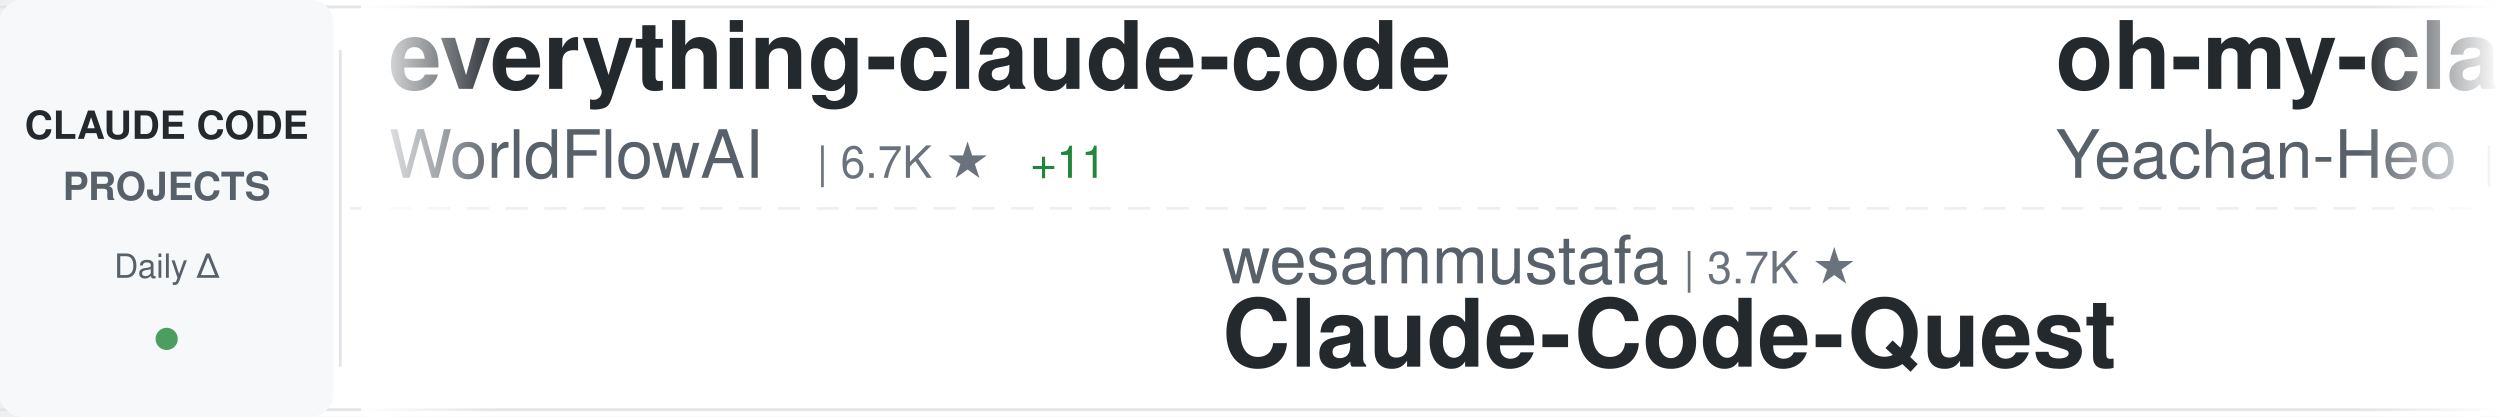
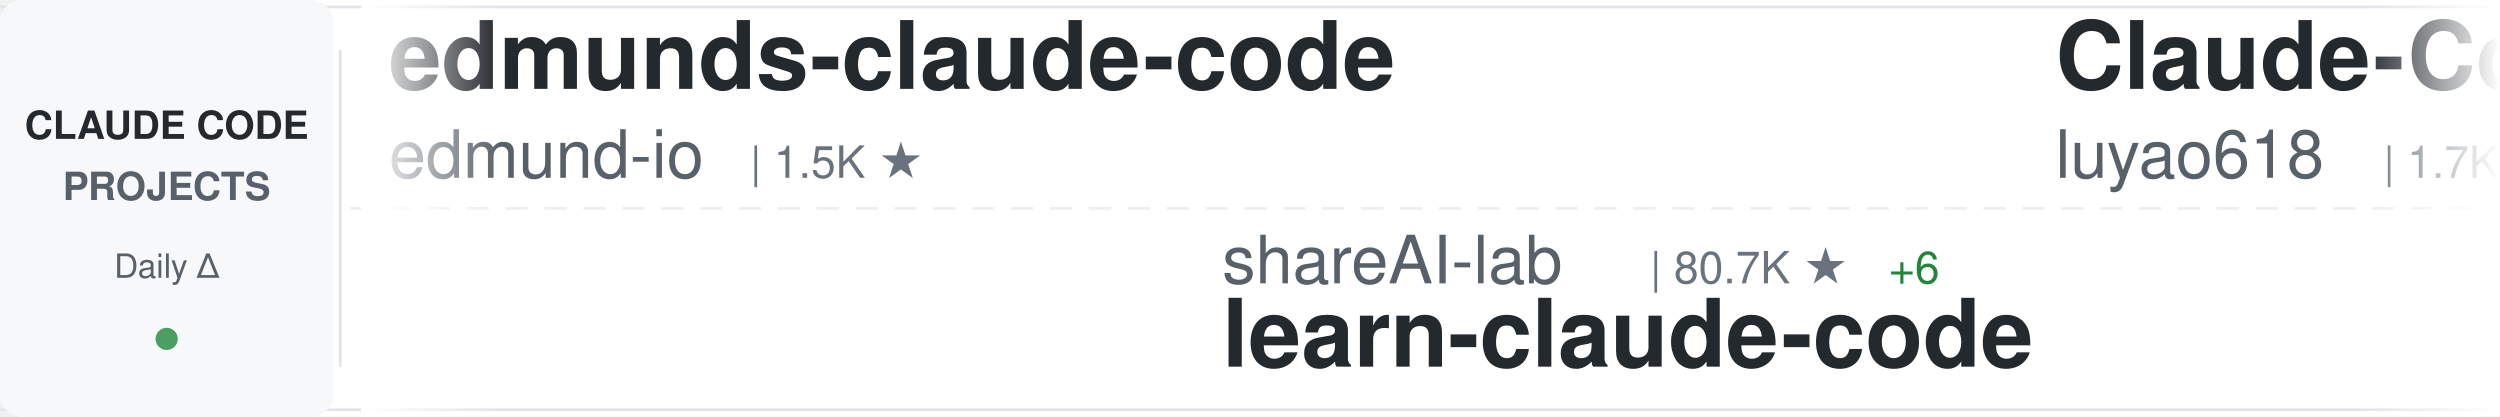
<svg xmlns="http://www.w3.org/2000/svg" width="900" height="150">
  <defs>
    <linearGradient id="awesomeLeftFade" x1="0%" y1="0%" x2="100%" y2="0%">
      <stop offset="0%" style="stop-color:#ffffff;stop-opacity:1" />
      <stop offset="100%" style="stop-color:#ffffff;stop-opacity:0" />
    </linearGradient>
    <linearGradient id="awesomeRightFade" x1="0%" y1="0%" x2="100%" y2="0%">
      <stop offset="0%" style="stop-color:#ffffff;stop-opacity:0" />
      <stop offset="100%" style="stop-color:#ffffff;stop-opacity:1" />
    </linearGradient>
  </defs>
  <rect width="900" height="150" fill="#ffffff" rx="8" />
  <rect x="0" y="2" width="900" height="1" fill="#e1e4e8" />
  <rect x="0" y="147" width="900" height="1" fill="#e1e4e8" />
  <line x1="0" y1="75" x2="900" y2="75" stroke="#e1e4e8" stroke-width="1" stroke-dasharray="8 6" opacity="0.6" />
  <rect x="0" y="0" width="120" height="150" fill="#f6f8fa" rx="8" />
  <text x="60" y="50" font-family="-apple-system, BlinkMacSystemFont, 'Segoe UI', Helvetica, Arial, sans-serif" font-size="14" font-weight="600" fill="#24292e" text-anchor="middle">CLAUDE CODE</text>
  <text x="60" y="72" font-family="-apple-system, BlinkMacSystemFont, 'Segoe UI', Helvetica, Arial, sans-serif" font-size="14" font-weight="600" fill="#586069" text-anchor="middle">PROJECTS</text>
  <text x="60" y="100" font-family="-apple-system, BlinkMacSystemFont, 'Segoe UI', Helvetica, Arial, sans-serif" font-size="12" font-weight="500" fill="#586069" text-anchor="middle">Daily Δ</text>
  <circle cx="60" cy="122" r="4" fill="#22863a" opacity="0.8" />
  <rect x="122" y="18" width="1" height="114" fill="#e1e4e8" />
  <clipPath id="awesomeTickerClip">
    <rect x="130" y="0" width="770" height="150" />
  </clipPath>
  <g clip-path="url(#awesomeTickerClip)">
    <g id="awesomeTickerItems">
      <animateTransform attributeName="transform" attributeType="XML" type="translate" from="0 0" to="-3000 0" dur="54s" repeatCount="indefinite" />
      <g transform="translate(0, 0)">
-         <text x="140" y="32" font-family="-apple-system, BlinkMacSystemFont, 'Segoe UI', Helvetica, Arial, sans-serif" font-size="34" font-weight="600" fill="#24292e">everything-claude-code</text>
-         <text x="140" y="64" font-family="-apple-system, BlinkMacSystemFont, 'Segoe UI', Helvetica, Arial, sans-serif" font-size="24" font-weight="400" fill="#586069">WorldFlowAI</text>
-         <text x="294" y="64" font-family="-apple-system, BlinkMacSystemFont, 'Segoe UI', Helvetica, Arial, sans-serif" font-size="16" font-weight="500" fill="#6a737d">| 6.7K ★</text>
-         <text x="371" y="64" font-family="-apple-system, BlinkMacSystemFont, 'Segoe UI', Helvetica, Arial, sans-serif" font-size="16" font-weight="500" fill="#22863a"> +11</text>
+         <text x="140" y="32" font-family="-apple-system, BlinkMacSystemFont, 'Segoe UI', Helvetica, Arial, sans-serif" font-size="34" font-weight="600" fill="#24292e">edmunds-claude-code</text>
+         <text x="140" y="64" font-family="-apple-system, BlinkMacSystemFont, 'Segoe UI', Helvetica, Arial, sans-serif" font-size="24" font-weight="400" fill="#586069">edmund-io</text>
+         <text x="270" y="64" font-family="-apple-system, BlinkMacSystemFont, 'Segoe UI', Helvetica, Arial, sans-serif" font-size="16" font-weight="500" fill="#6a737d">| 1.5K ★</text>
      </g>
      <g transform="translate(300, 0)">
-         <text x="140" y="102" font-family="-apple-system, BlinkMacSystemFont, 'Segoe UI', Helvetica, Arial, sans-serif" font-size="24" font-weight="400" fill="#586069">wesammustafa</text>
-         <text x="306" y="102" font-family="-apple-system, BlinkMacSystemFont, 'Segoe UI', Helvetica, Arial, sans-serif" font-size="16" font-weight="500" fill="#6a737d">| 3.7K ★</text>
-         <text x="140" y="132" font-family="-apple-system, BlinkMacSystemFont, 'Segoe UI', Helvetica, Arial, sans-serif" font-size="34" font-weight="600" fill="#24292e">Claude-Code-Quest</text>
+         <text x="140" y="102" font-family="-apple-system, BlinkMacSystemFont, 'Segoe UI', Helvetica, Arial, sans-serif" font-size="24" font-weight="400" fill="#586069">shareAI-lab</text>
+         <text x="294" y="102" font-family="-apple-system, BlinkMacSystemFont, 'Segoe UI', Helvetica, Arial, sans-serif" font-size="16" font-weight="500" fill="#6a737d">| 80.7K ★</text>
+         <text x="380" y="102" font-family="-apple-system, BlinkMacSystemFont, 'Segoe UI', Helvetica, Arial, sans-serif" font-size="16" font-weight="500" fill="#22863a"> +6</text>
+         <text x="140" y="132" font-family="-apple-system, BlinkMacSystemFont, 'Segoe UI', Helvetica, Arial, sans-serif" font-size="34" font-weight="600" fill="#24292e">learn-claude-code</text>
      </g>
      <g transform="translate(600, 0)">
-         <text x="140" y="32" font-family="-apple-system, BlinkMacSystemFont, 'Segoe UI', Helvetica, Arial, sans-serif" font-size="34" font-weight="600" fill="#24292e">oh-my-claudecode</text>
-         <text x="140" y="64" font-family="-apple-system, BlinkMacSystemFont, 'Segoe UI', Helvetica, Arial, sans-serif" font-size="24" font-weight="400" fill="#586069">Yeachan-Heo</text>
-         <text x="294" y="64" font-family="-apple-system, BlinkMacSystemFont, 'Segoe UI', Helvetica, Arial, sans-serif" font-size="16" font-weight="500" fill="#6a737d">| 41.0K ★</text>
-         <text x="380" y="64" font-family="-apple-system, BlinkMacSystemFont, 'Segoe UI', Helvetica, Arial, sans-serif" font-size="16" font-weight="500" fill="#22863a"> +3</text>
+         <text x="140" y="32" font-family="-apple-system, BlinkMacSystemFont, 'Segoe UI', Helvetica, Arial, sans-serif" font-size="34" font-weight="600" fill="#24292e">Claude-Code-Source-Study</text>
+         <text x="140" y="64" font-family="-apple-system, BlinkMacSystemFont, 'Segoe UI', Helvetica, Arial, sans-serif" font-size="24" font-weight="400" fill="#586069">luyao618</text>
+         <text x="258" y="64" font-family="-apple-system, BlinkMacSystemFont, 'Segoe UI', Helvetica, Arial, sans-serif" font-size="16" font-weight="500" fill="#6a737d">| 1.7K ★</text>
      </g>
      <g transform="translate(900, 0)">
-         <text x="140" y="102" font-family="-apple-system, BlinkMacSystemFont, 'Segoe UI', Helvetica, Arial, sans-serif" font-size="24" font-weight="400" fill="#586069">LING71671</text>
-         <text x="270" y="102" font-family="-apple-system, BlinkMacSystemFont, 'Segoe UI', Helvetica, Arial, sans-serif" font-size="16" font-weight="500" fill="#6a737d">| 995 ★</text>
-         <text x="140" y="132" font-family="-apple-system, BlinkMacSystemFont, 'Segoe UI', Helvetica, Arial, sans-serif" font-size="34" font-weight="600" fill="#24292e">Open-ClaudeCode</text>
+         <text x="140" y="102" font-family="-apple-system, BlinkMacSystemFont, 'Segoe UI', Helvetica, Arial, sans-serif" font-size="24" font-weight="400" fill="#586069">repowise-dev</text>
+         <text x="306" y="102" font-family="-apple-system, BlinkMacSystemFont, 'Segoe UI', Helvetica, Arial, sans-serif" font-size="16" font-weight="500" fill="#6a737d">| 1.2K ★</text>
+         <text x="140" y="132" font-family="-apple-system, BlinkMacSystemFont, 'Segoe UI', Helvetica, Arial, sans-serif" font-size="34" font-weight="600" fill="#24292e">claude-code-prompts</text>
      </g>
      <g transform="translate(1200, 0)">
-         <text x="140" y="32" font-family="-apple-system, BlinkMacSystemFont, 'Segoe UI', Helvetica, Arial, sans-serif" font-size="34" font-weight="600" fill="#24292e">claude-code-rev</text>
-         <text x="140" y="64" font-family="-apple-system, BlinkMacSystemFont, 'Segoe UI', Helvetica, Arial, sans-serif" font-size="24" font-weight="400" fill="#586069">oboard</text>
-         <text x="234" y="64" font-family="-apple-system, BlinkMacSystemFont, 'Segoe UI', Helvetica, Arial, sans-serif" font-size="16" font-weight="500" fill="#6a737d">| 3.3K ★</text>
+         <text x="140" y="32" font-family="-apple-system, BlinkMacSystemFont, 'Segoe UI', Helvetica, Arial, sans-serif" font-size="34" font-weight="600" fill="#24292e">claude-code-security-rev...</text>
+         <text x="140" y="64" font-family="-apple-system, BlinkMacSystemFont, 'Segoe UI', Helvetica, Arial, sans-serif" font-size="24" font-weight="400" fill="#586069">anthropics</text>
+         <text x="282" y="64" font-family="-apple-system, BlinkMacSystemFont, 'Segoe UI', Helvetica, Arial, sans-serif" font-size="16" font-weight="500" fill="#6a737d">| 7.0K ★</text>
+         <text x="359" y="64" font-family="-apple-system, BlinkMacSystemFont, 'Segoe UI', Helvetica, Arial, sans-serif" font-size="16" font-weight="500" fill="#22863a"> +2</text>
      </g>
      <g transform="translate(1500, 0)">
-         <text x="140" y="102" font-family="-apple-system, BlinkMacSystemFont, 'Segoe UI', Helvetica, Arial, sans-serif" font-size="24" font-weight="400" fill="#586069">Donchitos</text>
-         <text x="270" y="102" font-family="-apple-system, BlinkMacSystemFont, 'Segoe UI', Helvetica, Arial, sans-serif" font-size="16" font-weight="500" fill="#6a737d">| 40.3K ★</text>
-         <text x="356" y="102" font-family="-apple-system, BlinkMacSystemFont, 'Segoe UI', Helvetica, Arial, sans-serif" font-size="16" font-weight="500" fill="#22863a"> +25</text>
-         <text x="140" y="132" font-family="-apple-system, BlinkMacSystemFont, 'Segoe UI', Helvetica, Arial, sans-serif" font-size="34" font-weight="600" fill="#24292e">Claude-Code-Game-Studios</text>
+         <text x="140" y="102" font-family="-apple-system, BlinkMacSystemFont, 'Segoe UI', Helvetica, Arial, sans-serif" font-size="24" font-weight="400" fill="#586069">zebbern</text>
+         <text x="246" y="102" font-family="-apple-system, BlinkMacSystemFont, 'Segoe UI', Helvetica, Arial, sans-serif" font-size="16" font-weight="500" fill="#6a737d">| 4.7K ★</text>
+         <text x="140" y="132" font-family="-apple-system, BlinkMacSystemFont, 'Segoe UI', Helvetica, Arial, sans-serif" font-size="34" font-weight="600" fill="#24292e">claude-code-guide</text>
      </g>
      <g transform="translate(1800, 0)">
-         <text x="140" y="32" font-family="-apple-system, BlinkMacSystemFont, 'Segoe UI', Helvetica, Arial, sans-serif" font-size="34" font-weight="600" fill="#24292e">claude-code-sourcemap</text>
-         <text x="140" y="64" font-family="-apple-system, BlinkMacSystemFont, 'Segoe UI', Helvetica, Arial, sans-serif" font-size="24" font-weight="400" fill="#586069">ChinaSiro</text>
-         <text x="270" y="64" font-family="-apple-system, BlinkMacSystemFont, 'Segoe UI', Helvetica, Arial, sans-serif" font-size="16" font-weight="500" fill="#6a737d">| 9.8K ★</text>
+         <text x="140" y="32" font-family="-apple-system, BlinkMacSystemFont, 'Segoe UI', Helvetica, Arial, sans-serif" font-size="34" font-weight="600" fill="#24292e">claude-code-local</text>
+         <text x="140" y="64" font-family="-apple-system, BlinkMacSystemFont, 'Segoe UI', Helvetica, Arial, sans-serif" font-size="24" font-weight="400" fill="#586069">nicedreamzapp</text>
+         <text x="318" y="64" font-family="-apple-system, BlinkMacSystemFont, 'Segoe UI', Helvetica, Arial, sans-serif" font-size="16" font-weight="500" fill="#6a737d">| 3.5K ★</text>
+         <text x="395" y="64" font-family="-apple-system, BlinkMacSystemFont, 'Segoe UI', Helvetica, Arial, sans-serif" font-size="16" font-weight="500" fill="#22863a"> +1</text>
      </g>
      <g transform="translate(2100, 0)">
-         <text x="140" y="102" font-family="-apple-system, BlinkMacSystemFont, 'Segoe UI', Helvetica, Arial, sans-serif" font-size="24" font-weight="400" fill="#586069">techjarves</text>
-         <text x="282" y="102" font-family="-apple-system, BlinkMacSystemFont, 'Segoe UI', Helvetica, Arial, sans-serif" font-size="16" font-weight="500" fill="#6a737d">| 1.6K ★</text>
-         <text x="140" y="132" font-family="-apple-system, BlinkMacSystemFont, 'Segoe UI', Helvetica, Arial, sans-serif" font-size="34" font-weight="600" fill="#24292e">ClaudeCode-Portable</text>
+         <text x="140" y="102" font-family="-apple-system, BlinkMacSystemFont, 'Segoe UI', Helvetica, Arial, sans-serif" font-size="24" font-weight="400" fill="#586069">KPR111</text>
+         <text x="234" y="102" font-family="-apple-system, BlinkMacSystemFont, 'Segoe UI', Helvetica, Arial, sans-serif" font-size="16" font-weight="500" fill="#6a737d">| 18 ★</text>
+         <text x="140" y="132" font-family="-apple-system, BlinkMacSystemFont, 'Segoe UI', Helvetica, Arial, sans-serif" font-size="34" font-weight="600" fill="#24292e">Claude-Code</text>
      </g>
      <g transform="translate(2400, 0)">
-         <text x="140" y="32" font-family="-apple-system, BlinkMacSystemFont, 'Segoe UI', Helvetica, Arial, sans-serif" font-size="34" font-weight="600" fill="#24292e">Dive-into-Claude-Code</text>
-         <text x="140" y="64" font-family="-apple-system, BlinkMacSystemFont, 'Segoe UI', Helvetica, Arial, sans-serif" font-size="24" font-weight="400" fill="#586069">VILA-Lab</text>
-         <text x="258" y="64" font-family="-apple-system, BlinkMacSystemFont, 'Segoe UI', Helvetica, Arial, sans-serif" font-size="16" font-weight="500" fill="#6a737d">| 2.2K ★</text>
+         <text x="140" y="32" font-family="-apple-system, BlinkMacSystemFont, 'Segoe UI', Helvetica, Arial, sans-serif" font-size="34" font-weight="600" fill="#24292e">free-claude-code</text>
+         <text x="140" y="64" font-family="-apple-system, BlinkMacSystemFont, 'Segoe UI', Helvetica, Arial, sans-serif" font-size="24" font-weight="400" fill="#586069">Alishahryar1</text>
+         <text x="306" y="64" font-family="-apple-system, BlinkMacSystemFont, 'Segoe UI', Helvetica, Arial, sans-serif" font-size="16" font-weight="500" fill="#6a737d">| 72.2K ★</text>
+         <text x="392" y="64" font-family="-apple-system, BlinkMacSystemFont, 'Segoe UI', Helvetica, Arial, sans-serif" font-size="16" font-weight="500" fill="#22863a"> +36</text>
      </g>
      <g transform="translate(2700, 0)">
-         <text x="140" y="102" font-family="-apple-system, BlinkMacSystemFont, 'Segoe UI', Helvetica, Arial, sans-serif" font-size="24" font-weight="400" fill="#586069">xu-xiang</text>
-         <text x="258" y="102" font-family="-apple-system, BlinkMacSystemFont, 'Segoe UI', Helvetica, Arial, sans-serif" font-size="16" font-weight="500" fill="#6a737d">| 2.0K ★</text>
-         <text x="140" y="132" font-family="-apple-system, BlinkMacSystemFont, 'Segoe UI', Helvetica, Arial, sans-serif" font-size="34" font-weight="600" fill="#24292e">everything-claude-code-z...</text>
+         <text x="140" y="102" font-family="-apple-system, BlinkMacSystemFont, 'Segoe UI', Helvetica, Arial, sans-serif" font-size="24" font-weight="400" fill="#586069">feiskyer</text>
+         <text x="258" y="102" font-family="-apple-system, BlinkMacSystemFont, 'Segoe UI', Helvetica, Arial, sans-serif" font-size="16" font-weight="500" fill="#6a737d">| 1.7K ★</text>
+         <text x="140" y="132" font-family="-apple-system, BlinkMacSystemFont, 'Segoe UI', Helvetica, Arial, sans-serif" font-size="34" font-weight="600" fill="#24292e">claude-code-settings</text>
      </g>
      <g transform="translate(3000, 0)">
-         <text x="140" y="32" font-family="-apple-system, BlinkMacSystemFont, 'Segoe UI', Helvetica, Arial, sans-serif" font-size="34" font-weight="600" fill="#24292e">everything-claude-code</text>
-         <text x="140" y="64" font-family="-apple-system, BlinkMacSystemFont, 'Segoe UI', Helvetica, Arial, sans-serif" font-size="24" font-weight="400" fill="#586069">WorldFlowAI</text>
-         <text x="294" y="64" font-family="-apple-system, BlinkMacSystemFont, 'Segoe UI', Helvetica, Arial, sans-serif" font-size="16" font-weight="500" fill="#6a737d">| 6.7K ★</text>
-         <text x="371" y="64" font-family="-apple-system, BlinkMacSystemFont, 'Segoe UI', Helvetica, Arial, sans-serif" font-size="16" font-weight="500" fill="#22863a"> +11</text>
+         <text x="140" y="32" font-family="-apple-system, BlinkMacSystemFont, 'Segoe UI', Helvetica, Arial, sans-serif" font-size="34" font-weight="600" fill="#24292e">edmunds-claude-code</text>
+         <text x="140" y="64" font-family="-apple-system, BlinkMacSystemFont, 'Segoe UI', Helvetica, Arial, sans-serif" font-size="24" font-weight="400" fill="#586069">edmund-io</text>
+         <text x="270" y="64" font-family="-apple-system, BlinkMacSystemFont, 'Segoe UI', Helvetica, Arial, sans-serif" font-size="16" font-weight="500" fill="#6a737d">| 1.5K ★</text>
      </g>
      <g transform="translate(3300, 0)">
-         <text x="140" y="102" font-family="-apple-system, BlinkMacSystemFont, 'Segoe UI', Helvetica, Arial, sans-serif" font-size="24" font-weight="400" fill="#586069">wesammustafa</text>
-         <text x="306" y="102" font-family="-apple-system, BlinkMacSystemFont, 'Segoe UI', Helvetica, Arial, sans-serif" font-size="16" font-weight="500" fill="#6a737d">| 3.7K ★</text>
-         <text x="140" y="132" font-family="-apple-system, BlinkMacSystemFont, 'Segoe UI', Helvetica, Arial, sans-serif" font-size="34" font-weight="600" fill="#24292e">Claude-Code-Quest</text>
+         <text x="140" y="102" font-family="-apple-system, BlinkMacSystemFont, 'Segoe UI', Helvetica, Arial, sans-serif" font-size="24" font-weight="400" fill="#586069">shareAI-lab</text>
+         <text x="294" y="102" font-family="-apple-system, BlinkMacSystemFont, 'Segoe UI', Helvetica, Arial, sans-serif" font-size="16" font-weight="500" fill="#6a737d">| 80.7K ★</text>
+         <text x="380" y="102" font-family="-apple-system, BlinkMacSystemFont, 'Segoe UI', Helvetica, Arial, sans-serif" font-size="16" font-weight="500" fill="#22863a"> +6</text>
+         <text x="140" y="132" font-family="-apple-system, BlinkMacSystemFont, 'Segoe UI', Helvetica, Arial, sans-serif" font-size="34" font-weight="600" fill="#24292e">learn-claude-code</text>
      </g>
      <g transform="translate(3600, 0)">
-         <text x="140" y="32" font-family="-apple-system, BlinkMacSystemFont, 'Segoe UI', Helvetica, Arial, sans-serif" font-size="34" font-weight="600" fill="#24292e">oh-my-claudecode</text>
-         <text x="140" y="64" font-family="-apple-system, BlinkMacSystemFont, 'Segoe UI', Helvetica, Arial, sans-serif" font-size="24" font-weight="400" fill="#586069">Yeachan-Heo</text>
-         <text x="294" y="64" font-family="-apple-system, BlinkMacSystemFont, 'Segoe UI', Helvetica, Arial, sans-serif" font-size="16" font-weight="500" fill="#6a737d">| 41.0K ★</text>
-         <text x="380" y="64" font-family="-apple-system, BlinkMacSystemFont, 'Segoe UI', Helvetica, Arial, sans-serif" font-size="16" font-weight="500" fill="#22863a"> +3</text>
+         <text x="140" y="32" font-family="-apple-system, BlinkMacSystemFont, 'Segoe UI', Helvetica, Arial, sans-serif" font-size="34" font-weight="600" fill="#24292e">Claude-Code-Source-Study</text>
+         <text x="140" y="64" font-family="-apple-system, BlinkMacSystemFont, 'Segoe UI', Helvetica, Arial, sans-serif" font-size="24" font-weight="400" fill="#586069">luyao618</text>
+         <text x="258" y="64" font-family="-apple-system, BlinkMacSystemFont, 'Segoe UI', Helvetica, Arial, sans-serif" font-size="16" font-weight="500" fill="#6a737d">| 1.7K ★</text>
      </g>
      <g transform="translate(3900, 0)">
-         <text x="140" y="102" font-family="-apple-system, BlinkMacSystemFont, 'Segoe UI', Helvetica, Arial, sans-serif" font-size="24" font-weight="400" fill="#586069">LING71671</text>
-         <text x="270" y="102" font-family="-apple-system, BlinkMacSystemFont, 'Segoe UI', Helvetica, Arial, sans-serif" font-size="16" font-weight="500" fill="#6a737d">| 995 ★</text>
-         <text x="140" y="132" font-family="-apple-system, BlinkMacSystemFont, 'Segoe UI', Helvetica, Arial, sans-serif" font-size="34" font-weight="600" fill="#24292e">Open-ClaudeCode</text>
+         <text x="140" y="102" font-family="-apple-system, BlinkMacSystemFont, 'Segoe UI', Helvetica, Arial, sans-serif" font-size="24" font-weight="400" fill="#586069">repowise-dev</text>
+         <text x="306" y="102" font-family="-apple-system, BlinkMacSystemFont, 'Segoe UI', Helvetica, Arial, sans-serif" font-size="16" font-weight="500" fill="#6a737d">| 1.2K ★</text>
+         <text x="140" y="132" font-family="-apple-system, BlinkMacSystemFont, 'Segoe UI', Helvetica, Arial, sans-serif" font-size="34" font-weight="600" fill="#24292e">claude-code-prompts</text>
      </g>
    </g>
  </g>
  <rect x="130" y="0" width="50" height="150" fill="url(#awesomeLeftFade)" />
  <rect x="850" y="0" width="50" height="150" fill="url(#awesomeRightFade)" />
</svg>
